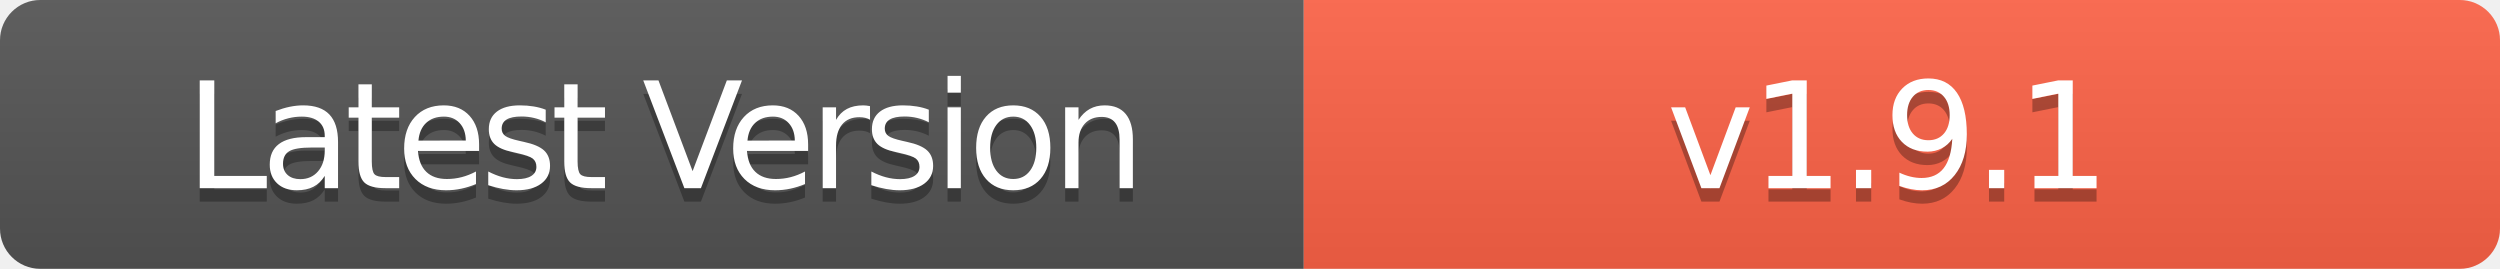
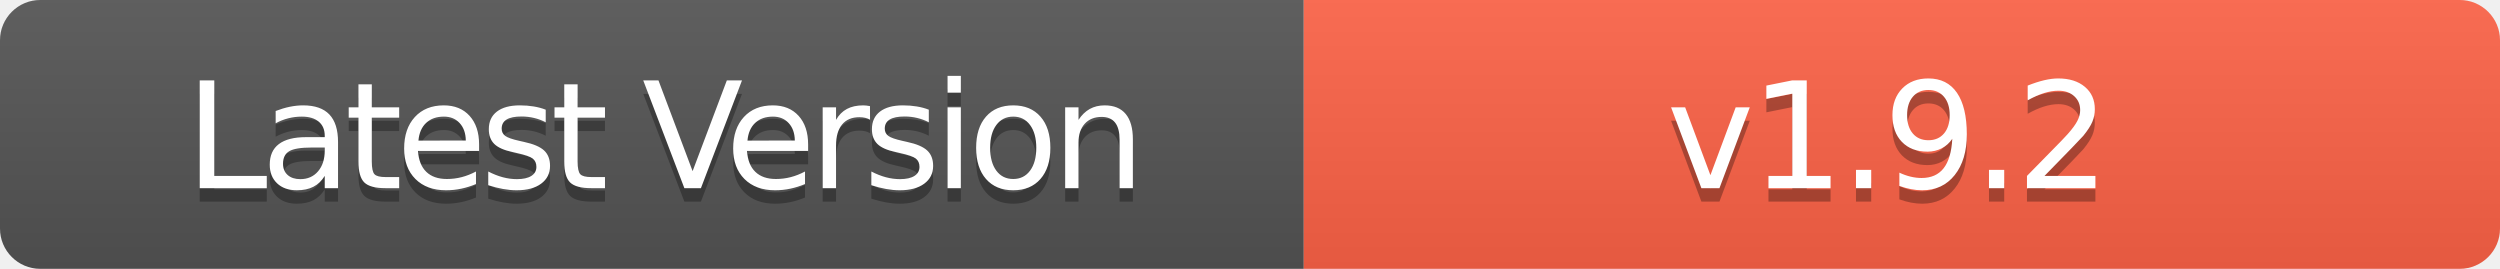
- <svg xmlns="http://www.w3.org/2000/svg" width="186" height="20" role="img" aria-label="Latest Version: v1.9.1">
+ <svg xmlns="http://www.w3.org/2000/svg" width="186" height="20" role="img" aria-label="Latest Version: v1.9.2">
  <linearGradient id="s" x2="0" y2="100%">
    <stop offset="0" stop-color="#bbb" stop-opacity=".1" />
    <stop offset="1" stop-opacity=".1" />
  </linearGradient>
  <clipPath id="r">
    <rect width="186" height="20" rx="3" fill="#fff" />
  </clipPath>
  <g clip-path="url(#r)">
    <rect width="97" height="20" fill="#555" />
    <rect x="97" width="89" height="20" fill="#FF6347" />
    <rect width="186" height="20" fill="url(#s)" />
  </g>
  <g fill="#fff" text-anchor="middle" font-family="Verdana,Geneva,DejaVu Sans,sans-serif" text-rendering="geometricPrecision" font-size="110">
    <text aria-hidden="true" x="495" y="150" fill="#010101" fill-opacity=".3" transform="scale(.1)" textLength="700" style="letter-spacing: -5;">Latest Version</text>
    <text x="495" y="140" transform="scale(.1)" fill="#fff" textLength="700" style="letter-spacing: -5;">Latest Version</text>
-     <text aria-hidden="true" x="1405" y="150" fill="#010101" fill-opacity=".3" transform="scale(.1)" textLength="600" style="letter-spacing: -3;">v1.9.1</text>
-     <text x="1405" y="140" transform="scale(.1)" fill="#fff" textLength="600" style="letter-spacing: -3;">v1.9.1</text>
+     <text aria-hidden="true" x="1405" y="150" fill="#010101" fill-opacity=".3" transform="scale(.1)" textLength="600" style="letter-spacing: -3;">v1.9.2</text>
+     <text x="1405" y="140" transform="scale(.1)" fill="#fff" textLength="600" style="letter-spacing: -3;">v1.9.2</text>
  </g>
</svg>
